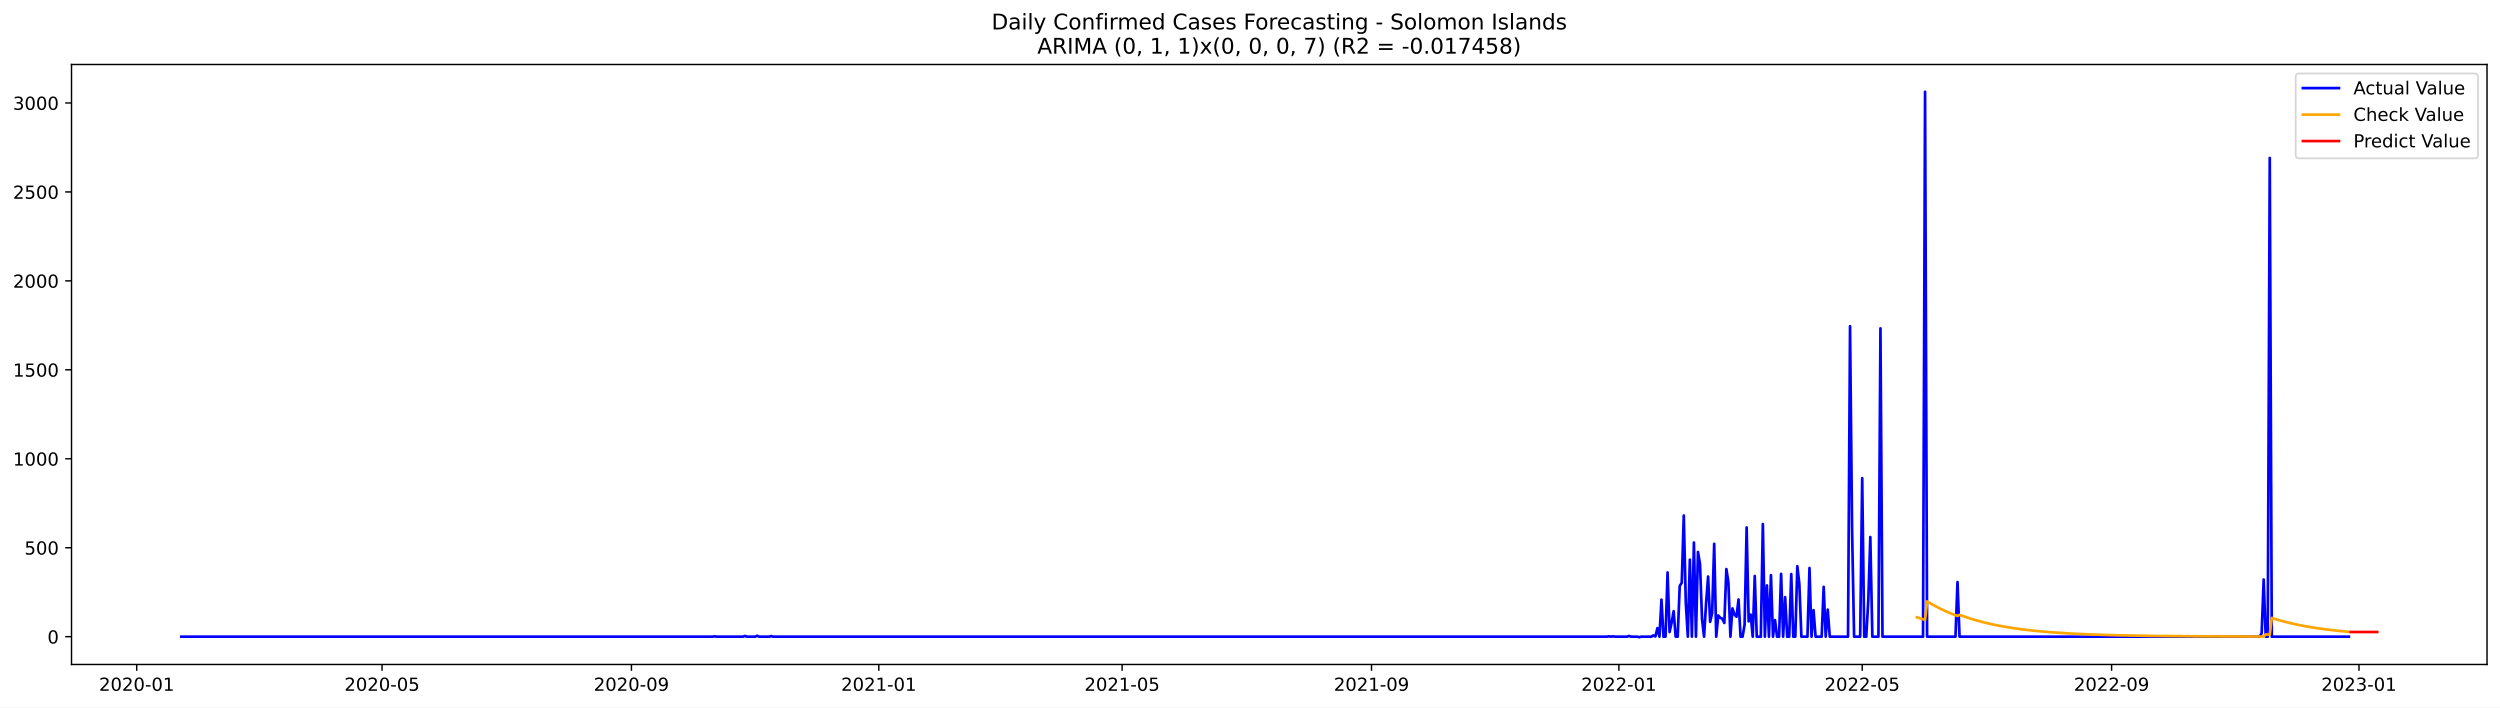
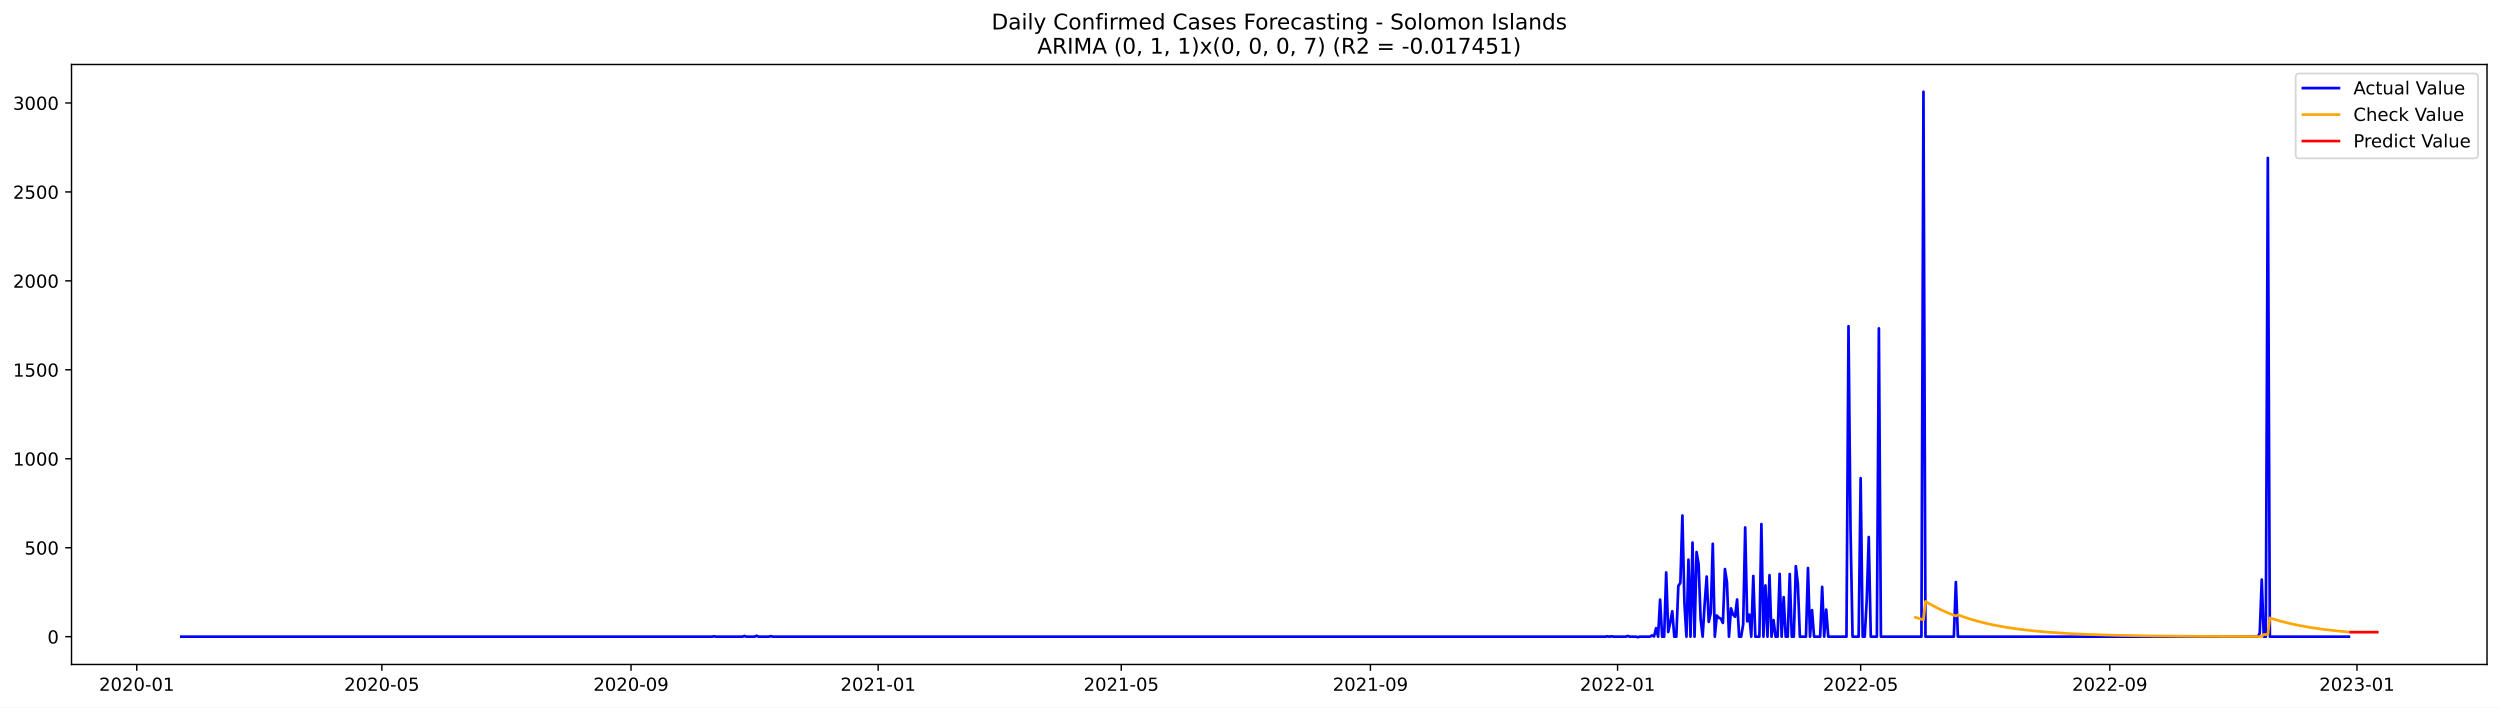
<svg xmlns="http://www.w3.org/2000/svg" xmlns:xlink="http://www.w3.org/1999/xlink" width="1386.05pt" height="392.274pt" viewBox="0 0 1386.05 392.274" version="1.1">
  <defs>
    <style type="text/css">*{stroke-linejoin: round; stroke-linecap: butt}</style>
  </defs>
  <g id="figure_1">
    <g id="patch_1">
      <path d="M 0 392.274  L 1386.05 392.274  L 1386.05 0  L 0 0  z " style="fill: #ffffff" />
    </g>
    <g id="axes_1">
      <g id="patch_2">
        <path d="M 39.65 368.396  L 1378.85 368.396  L 1378.85 35.755  L 39.65 35.755  z " style="fill: #ffffff" />
      </g>
      <g id="matplotlib.axis_1">
        <g id="xtick_1">
          <g id="line2d_1">
            <defs>
-               <path id="md81ea75010" d="M 0 0  L 0 3.5  " style="stroke: #000000; stroke-width: 0.8" />
+               <path id="md1380ff9a6" d="M 0 0  L 0 3.5  " style="stroke: #000000; stroke-width: 0.8" />
            </defs>
            <g>
-               <use xlink:href="#md81ea75010" x="75.791" y="368.396" style="stroke: #000000; stroke-width: 0.8" />
+               <use xlink:href="#md1380ff9a6" x="75.814" y="368.396" style="stroke: #000000; stroke-width: 0.8" />
            </g>
          </g>
          <g id="text_1">
-             <g transform="translate(54.90002 382.9939)scale(0.1 -0.1)">
+             <g transform="translate(54.92283 382.9939)scale(0.1 -0.1)">
              <defs>
                <path id="DejaVuSans-32" d="M 1228 531  L 3431 531  L 3431 0  L 469 0  L 469 531  Q 828 903 1448 1529  Q 2069 2156 2228 2338  Q 2531 2678 2651 2914  Q 2772 3150 2772 3378  Q 2772 3750 2511 3984  Q 2250 4219 1831 4219  Q 1534 4219 1204 4116  Q 875 4013 500 3803  L 500 4441  Q 881 4594 1212 4672  Q 1544 4750 1819 4750  Q 2544 4750 2975 4387  Q 3406 4025 3406 3419  Q 3406 3131 3298 2873  Q 3191 2616 2906 2266  Q 2828 2175 2409 1742  Q 1991 1309 1228 531  z " transform="scale(0.015625)" />
                <path id="DejaVuSans-30" d="M 2034 4250  Q 1547 4250 1301 3770  Q 1056 3291 1056 2328  Q 1056 1369 1301 889  Q 1547 409 2034 409  Q 2525 409 2770 889  Q 3016 1369 3016 2328  Q 3016 3291 2770 3770  Q 2525 4250 2034 4250  z M 2034 4750  Q 2819 4750 3233 4129  Q 3647 3509 3647 2328  Q 3647 1150 3233 529  Q 2819 -91 2034 -91  Q 1250 -91 836 529  Q 422 1150 422 2328  Q 422 3509 836 4129  Q 1250 4750 2034 4750  z " transform="scale(0.015625)" />
                <path id="DejaVuSans-2d" d="M 313 2009  L 1997 2009  L 1997 1497  L 313 1497  L 313 2009  z " transform="scale(0.015625)" />
                <path id="DejaVuSans-31" d="M 794 531  L 1825 531  L 1825 4091  L 703 3866  L 703 4441  L 1819 4666  L 2450 4666  L 2450 531  L 3481 531  L 3481 0  L 794 0  L 794 531  z " transform="scale(0.015625)" />
              </defs>
              <use xlink:href="#DejaVuSans-32" />
              <use xlink:href="#DejaVuSans-30" x="63.623" />
              <use xlink:href="#DejaVuSans-32" x="127.246" />
              <use xlink:href="#DejaVuSans-30" x="190.869" />
              <use xlink:href="#DejaVuSans-2d" x="254.492" />
              <use xlink:href="#DejaVuSans-30" x="290.576" />
              <use xlink:href="#DejaVuSans-31" x="354.199" />
            </g>
          </g>
        </g>
        <g id="xtick_2">
          <g id="line2d_2">
            <g>
-               <use xlink:href="#md81ea75010" x="211.814" y="368.396" style="stroke: #000000; stroke-width: 0.8" />
+               <use xlink:href="#md1380ff9a6" x="211.711" y="368.396" style="stroke: #000000; stroke-width: 0.8" />
            </g>
          </g>
          <g id="text_2">
-             <g transform="translate(190.9222 382.9939)scale(0.1 -0.1)">
+             <g transform="translate(190.8195 382.9939)scale(0.1 -0.1)">
              <defs>
                <path id="DejaVuSans-35" d="M 691 4666  L 3169 4666  L 3169 4134  L 1269 4134  L 1269 2991  Q 1406 3038 1543 3061  Q 1681 3084 1819 3084  Q 2600 3084 3056 2656  Q 3513 2228 3513 1497  Q 3513 744 3044 326  Q 2575 -91 1722 -91  Q 1428 -91 1123 -41  Q 819 9 494 109  L 494 744  Q 775 591 1075 516  Q 1375 441 1709 441  Q 2250 441 2565 725  Q 2881 1009 2881 1497  Q 2881 1984 2565 2268  Q 2250 2553 1709 2553  Q 1456 2553 1204 2497  Q 953 2441 691 2322  L 691 4666  z " transform="scale(0.015625)" />
              </defs>
              <use xlink:href="#DejaVuSans-32" />
              <use xlink:href="#DejaVuSans-30" x="63.623" />
              <use xlink:href="#DejaVuSans-32" x="127.246" />
              <use xlink:href="#DejaVuSans-30" x="190.869" />
              <use xlink:href="#DejaVuSans-2d" x="254.492" />
              <use xlink:href="#DejaVuSans-30" x="290.576" />
              <use xlink:href="#DejaVuSans-35" x="354.199" />
            </g>
          </g>
        </g>
        <g id="xtick_3">
          <g id="line2d_3">
            <g>
-               <use xlink:href="#md81ea75010" x="350.084" y="368.396" style="stroke: #000000; stroke-width: 0.8" />
+               <use xlink:href="#md1380ff9a6" x="349.854" y="368.396" style="stroke: #000000; stroke-width: 0.8" />
            </g>
          </g>
          <g id="text_3">
-             <g transform="translate(329.1926 382.9939)scale(0.1 -0.1)">
+             <g transform="translate(328.9624 382.9939)scale(0.1 -0.1)">
              <defs>
                <path id="DejaVuSans-39" d="M 703 97  L 703 672  Q 941 559 1184 500  Q 1428 441 1663 441  Q 2288 441 2617 861  Q 2947 1281 2994 2138  Q 2813 1869 2534 1725  Q 2256 1581 1919 1581  Q 1219 1581 811 2004  Q 403 2428 403 3163  Q 403 3881 828 4315  Q 1253 4750 1959 4750  Q 2769 4750 3195 4129  Q 3622 3509 3622 2328  Q 3622 1225 3098 567  Q 2575 -91 1691 -91  Q 1453 -91 1209 -44  Q 966 3 703 97  z M 1959 2075  Q 2384 2075 2632 2365  Q 2881 2656 2881 3163  Q 2881 3666 2632 3958  Q 2384 4250 1959 4250  Q 1534 4250 1286 3958  Q 1038 3666 1038 3163  Q 1038 2656 1286 2365  Q 1534 2075 1959 2075  z " transform="scale(0.015625)" />
              </defs>
              <use xlink:href="#DejaVuSans-32" />
              <use xlink:href="#DejaVuSans-30" x="63.623" />
              <use xlink:href="#DejaVuSans-32" x="127.246" />
              <use xlink:href="#DejaVuSans-30" x="190.869" />
              <use xlink:href="#DejaVuSans-2d" x="254.492" />
              <use xlink:href="#DejaVuSans-30" x="290.576" />
              <use xlink:href="#DejaVuSans-39" x="354.199" />
            </g>
          </g>
        </g>
        <g id="xtick_4">
          <g id="line2d_4">
            <g>
-               <use xlink:href="#md81ea75010" x="487.23" y="368.396" style="stroke: #000000; stroke-width: 0.8" />
+               <use xlink:href="#md1380ff9a6" x="486.874" y="368.396" style="stroke: #000000; stroke-width: 0.8" />
            </g>
          </g>
          <g id="text_4">
-             <g transform="translate(466.339 382.9939)scale(0.1 -0.1)">
+             <g transform="translate(465.9822 382.9939)scale(0.1 -0.1)">
              <use xlink:href="#DejaVuSans-32" />
              <use xlink:href="#DejaVuSans-30" x="63.623" />
              <use xlink:href="#DejaVuSans-32" x="127.246" />
              <use xlink:href="#DejaVuSans-31" x="190.869" />
              <use xlink:href="#DejaVuSans-2d" x="254.492" />
              <use xlink:href="#DejaVuSans-30" x="290.576" />
              <use xlink:href="#DejaVuSans-31" x="354.199" />
            </g>
          </g>
        </g>
        <g id="xtick_5">
          <g id="line2d_5">
            <g>
-               <use xlink:href="#md81ea75010" x="622.128" y="368.396" style="stroke: #000000; stroke-width: 0.8" />
+               <use xlink:href="#md1380ff9a6" x="621.647" y="368.396" style="stroke: #000000; stroke-width: 0.8" />
            </g>
          </g>
          <g id="text_5">
-             <g transform="translate(601.237 382.9939)scale(0.1 -0.1)">
+             <g transform="translate(600.7558 382.9939)scale(0.1 -0.1)">
              <use xlink:href="#DejaVuSans-32" />
              <use xlink:href="#DejaVuSans-30" x="63.623" />
              <use xlink:href="#DejaVuSans-32" x="127.246" />
              <use xlink:href="#DejaVuSans-31" x="190.869" />
              <use xlink:href="#DejaVuSans-2d" x="254.492" />
              <use xlink:href="#DejaVuSans-30" x="290.576" />
              <use xlink:href="#DejaVuSans-35" x="354.199" />
            </g>
          </g>
        </g>
        <g id="xtick_6">
          <g id="line2d_6">
            <g>
-               <use xlink:href="#md81ea75010" x="760.399" y="368.396" style="stroke: #000000; stroke-width: 0.8" />
+               <use xlink:href="#md1380ff9a6" x="759.79" y="368.396" style="stroke: #000000; stroke-width: 0.8" />
            </g>
          </g>
          <g id="text_6">
-             <g transform="translate(739.5074 382.9939)scale(0.1 -0.1)">
+             <g transform="translate(738.8987 382.9939)scale(0.1 -0.1)">
              <use xlink:href="#DejaVuSans-32" />
              <use xlink:href="#DejaVuSans-30" x="63.623" />
              <use xlink:href="#DejaVuSans-32" x="127.246" />
              <use xlink:href="#DejaVuSans-31" x="190.869" />
              <use xlink:href="#DejaVuSans-2d" x="254.492" />
              <use xlink:href="#DejaVuSans-30" x="290.576" />
              <use xlink:href="#DejaVuSans-39" x="354.199" />
            </g>
          </g>
        </g>
        <g id="xtick_7">
          <g id="line2d_7">
            <g>
-               <use xlink:href="#md81ea75010" x="897.545" y="368.396" style="stroke: #000000; stroke-width: 0.8" />
+               <use xlink:href="#md1380ff9a6" x="896.81" y="368.396" style="stroke: #000000; stroke-width: 0.8" />
            </g>
          </g>
          <g id="text_7">
-             <g transform="translate(876.6537 382.9939)scale(0.1 -0.1)">
+             <g transform="translate(875.9185 382.9939)scale(0.1 -0.1)">
              <use xlink:href="#DejaVuSans-32" />
              <use xlink:href="#DejaVuSans-30" x="63.623" />
              <use xlink:href="#DejaVuSans-32" x="127.246" />
              <use xlink:href="#DejaVuSans-32" x="190.869" />
              <use xlink:href="#DejaVuSans-2d" x="254.492" />
              <use xlink:href="#DejaVuSans-30" x="290.576" />
              <use xlink:href="#DejaVuSans-31" x="354.199" />
            </g>
          </g>
        </g>
        <g id="xtick_8">
          <g id="line2d_8">
            <g>
-               <use xlink:href="#md81ea75010" x="1032.443" y="368.396" style="stroke: #000000; stroke-width: 0.8" />
+               <use xlink:href="#md1380ff9a6" x="1031.583" y="368.396" style="stroke: #000000; stroke-width: 0.8" />
            </g>
          </g>
          <g id="text_8">
-             <g transform="translate(1011.552 382.9939)scale(0.1 -0.1)">
+             <g transform="translate(1010.692 382.9939)scale(0.1 -0.1)">
              <use xlink:href="#DejaVuSans-32" />
              <use xlink:href="#DejaVuSans-30" x="63.623" />
              <use xlink:href="#DejaVuSans-32" x="127.246" />
              <use xlink:href="#DejaVuSans-32" x="190.869" />
              <use xlink:href="#DejaVuSans-2d" x="254.492" />
              <use xlink:href="#DejaVuSans-30" x="290.576" />
              <use xlink:href="#DejaVuSans-35" x="354.199" />
            </g>
          </g>
        </g>
        <g id="xtick_9">
          <g id="line2d_9">
            <g>
-               <use xlink:href="#md81ea75010" x="1170.714" y="368.396" style="stroke: #000000; stroke-width: 0.8" />
+               <use xlink:href="#md1380ff9a6" x="1169.726" y="368.396" style="stroke: #000000; stroke-width: 0.8" />
            </g>
          </g>
          <g id="text_9">
-             <g transform="translate(1149.822 382.9939)scale(0.1 -0.1)">
+             <g transform="translate(1148.835 382.9939)scale(0.1 -0.1)">
              <use xlink:href="#DejaVuSans-32" />
              <use xlink:href="#DejaVuSans-30" x="63.623" />
              <use xlink:href="#DejaVuSans-32" x="127.246" />
              <use xlink:href="#DejaVuSans-32" x="190.869" />
              <use xlink:href="#DejaVuSans-2d" x="254.492" />
              <use xlink:href="#DejaVuSans-30" x="290.576" />
              <use xlink:href="#DejaVuSans-39" x="354.199" />
            </g>
          </g>
        </g>
        <g id="xtick_10">
          <g id="line2d_10">
            <g>
-               <use xlink:href="#md81ea75010" x="1307.86" y="368.396" style="stroke: #000000; stroke-width: 0.8" />
+               <use xlink:href="#md1380ff9a6" x="1306.746" y="368.396" style="stroke: #000000; stroke-width: 0.8" />
            </g>
          </g>
          <g id="text_10">
-             <g transform="translate(1286.969 382.9939)scale(0.1 -0.1)">
+             <g transform="translate(1285.855 382.9939)scale(0.1 -0.1)">
              <defs>
                <path id="DejaVuSans-33" d="M 2597 2516  Q 3050 2419 3304 2112  Q 3559 1806 3559 1356  Q 3559 666 3084 287  Q 2609 -91 1734 -91  Q 1441 -91 1130 -33  Q 819 25 488 141  L 488 750  Q 750 597 1062 519  Q 1375 441 1716 441  Q 2309 441 2620 675  Q 2931 909 2931 1356  Q 2931 1769 2642 2001  Q 2353 2234 1838 2234  L 1294 2234  L 1294 2753  L 1863 2753  Q 2328 2753 2575 2939  Q 2822 3125 2822 3475  Q 2822 3834 2567 4026  Q 2313 4219 1838 4219  Q 1578 4219 1281 4162  Q 984 4106 628 3988  L 628 4550  Q 988 4650 1302 4700  Q 1616 4750 1894 4750  Q 2613 4750 3031 4423  Q 3450 4097 3450 3541  Q 3450 3153 3228 2886  Q 3006 2619 2597 2516  z " transform="scale(0.015625)" />
              </defs>
              <use xlink:href="#DejaVuSans-32" />
              <use xlink:href="#DejaVuSans-30" x="63.623" />
              <use xlink:href="#DejaVuSans-32" x="127.246" />
              <use xlink:href="#DejaVuSans-33" x="190.869" />
              <use xlink:href="#DejaVuSans-2d" x="254.492" />
              <use xlink:href="#DejaVuSans-30" x="290.576" />
              <use xlink:href="#DejaVuSans-31" x="354.199" />
            </g>
          </g>
        </g>
      </g>
      <g id="matplotlib.axis_2">
        <g id="ytick_1">
          <g id="line2d_11">
            <defs>
-               <path id="mefb715d077" d="M 0 0  L -3.5 0  " style="stroke: #000000; stroke-width: 0.8" />
+               <path id="m3cf15f5b3f" d="M 0 0  L -3.5 0  " style="stroke: #000000; stroke-width: 0.8" />
            </defs>
            <g>
-               <use xlink:href="#mefb715d077" x="39.65" y="352.98" style="stroke: #000000; stroke-width: 0.8" />
+               <use xlink:href="#m3cf15f5b3f" x="39.65" y="352.98" style="stroke: #000000; stroke-width: 0.8" />
            </g>
          </g>
          <g id="text_11">
            <g transform="translate(26.2875 356.7788)scale(0.1 -0.1)">
              <use xlink:href="#DejaVuSans-30" />
            </g>
          </g>
        </g>
        <g id="ytick_2">
          <g id="line2d_12">
            <g>
-               <use xlink:href="#mefb715d077" x="39.65" y="303.665" style="stroke: #000000; stroke-width: 0.8" />
+               <use xlink:href="#m3cf15f5b3f" x="39.65" y="303.665" style="stroke: #000000; stroke-width: 0.8" />
            </g>
          </g>
          <g id="text_12">
            <g transform="translate(13.5625 307.4638)scale(0.1 -0.1)">
              <use xlink:href="#DejaVuSans-35" />
              <use xlink:href="#DejaVuSans-30" x="63.623" />
              <use xlink:href="#DejaVuSans-30" x="127.246" />
            </g>
          </g>
        </g>
        <g id="ytick_3">
          <g id="line2d_13">
            <g>
-               <use xlink:href="#mefb715d077" x="39.65" y="254.349" style="stroke: #000000; stroke-width: 0.8" />
+               <use xlink:href="#m3cf15f5b3f" x="39.65" y="254.349" style="stroke: #000000; stroke-width: 0.8" />
            </g>
          </g>
          <g id="text_13">
            <g transform="translate(7.2 258.1487)scale(0.1 -0.1)">
              <use xlink:href="#DejaVuSans-31" />
              <use xlink:href="#DejaVuSans-30" x="63.623" />
              <use xlink:href="#DejaVuSans-30" x="127.246" />
              <use xlink:href="#DejaVuSans-30" x="190.869" />
            </g>
          </g>
        </g>
        <g id="ytick_4">
          <g id="line2d_14">
            <g>
-               <use xlink:href="#mefb715d077" x="39.65" y="205.034" style="stroke: #000000; stroke-width: 0.8" />
+               <use xlink:href="#m3cf15f5b3f" x="39.65" y="205.034" style="stroke: #000000; stroke-width: 0.8" />
            </g>
          </g>
          <g id="text_14">
            <g transform="translate(7.2 208.8336)scale(0.1 -0.1)">
              <use xlink:href="#DejaVuSans-31" />
              <use xlink:href="#DejaVuSans-35" x="63.623" />
              <use xlink:href="#DejaVuSans-30" x="127.246" />
              <use xlink:href="#DejaVuSans-30" x="190.869" />
            </g>
          </g>
        </g>
        <g id="ytick_5">
          <g id="line2d_15">
            <g>
-               <use xlink:href="#mefb715d077" x="39.65" y="155.719" style="stroke: #000000; stroke-width: 0.8" />
+               <use xlink:href="#m3cf15f5b3f" x="39.65" y="155.719" style="stroke: #000000; stroke-width: 0.8" />
            </g>
          </g>
          <g id="text_15">
            <g transform="translate(7.2 159.5186)scale(0.1 -0.1)">
              <use xlink:href="#DejaVuSans-32" />
              <use xlink:href="#DejaVuSans-30" x="63.623" />
              <use xlink:href="#DejaVuSans-30" x="127.246" />
              <use xlink:href="#DejaVuSans-30" x="190.869" />
            </g>
          </g>
        </g>
        <g id="ytick_6">
          <g id="line2d_16">
            <g>
-               <use xlink:href="#mefb715d077" x="39.65" y="106.404" style="stroke: #000000; stroke-width: 0.8" />
+               <use xlink:href="#m3cf15f5b3f" x="39.65" y="106.404" style="stroke: #000000; stroke-width: 0.8" />
            </g>
          </g>
          <g id="text_16">
            <g transform="translate(7.2 110.2035)scale(0.1 -0.1)">
              <use xlink:href="#DejaVuSans-32" />
              <use xlink:href="#DejaVuSans-35" x="63.623" />
              <use xlink:href="#DejaVuSans-30" x="127.246" />
              <use xlink:href="#DejaVuSans-30" x="190.869" />
            </g>
          </g>
        </g>
        <g id="ytick_7">
          <g id="line2d_17">
            <g>
-               <use xlink:href="#mefb715d077" x="39.65" y="57.089" style="stroke: #000000; stroke-width: 0.8" />
+               <use xlink:href="#m3cf15f5b3f" x="39.65" y="57.089" style="stroke: #000000; stroke-width: 0.8" />
            </g>
          </g>
          <g id="text_17">
            <g transform="translate(7.2 60.88842)scale(0.1 -0.1)">
              <use xlink:href="#DejaVuSans-33" />
              <use xlink:href="#DejaVuSans-30" x="63.623" />
              <use xlink:href="#DejaVuSans-30" x="127.246" />
              <use xlink:href="#DejaVuSans-30" x="190.869" />
            </g>
          </g>
        </g>
      </g>
      <g id="line2d_18">
-         <path d="M 100.523 352.98  L 395.05 352.98  L 396.174 352.782  L 397.298 352.98  L 411.912 352.98  L 413.036 352.585  L 414.161 352.98  L 418.657 352.98  L 419.781 352.486  L 420.906 352.98  L 426.526 352.98  L 427.65 352.684  L 428.775 352.98  L 890.8 352.98  L 891.924 352.782  L 893.049 352.98  L 894.173 352.782  L 895.297 352.98  L 902.042 352.98  L 903.166 352.585  L 904.29 352.98  L 907.662 352.98  L 908.787 353.276  L 909.911 352.98  L 915.532 352.98  L 916.656 352.289  L 917.78 352.881  L 918.904 348.245  L 920.028 352.98  L 921.152 332.465  L 922.276 352.98  L 923.401 352.98  L 924.525 317.374  L 925.649 350.415  L 926.773 345.188  L 927.897 338.875  L 929.021 352.98  L 930.145 352.98  L 931.27 324.87  L 932.394 323.095  L 933.518 285.812  L 934.642 334.24  L 935.766 352.98  L 936.89 310.273  L 938.015 352.98  L 939.139 300.804  L 940.263 352.98  L 941.387 306.032  L 942.511 312.739  L 943.635 343.215  L 944.759 352.98  L 945.884 334.536  L 947.008 319.643  L 948.132 344.793  L 949.256 339.862  L 950.38 301.495  L 951.504 352.98  L 952.628 341.243  L 953.753 342.525  L 954.877 343.018  L 956.001 345.385  L 957.125 315.5  L 958.249 322.799  L 959.373 352.98  L 960.498 337.297  L 961.622 340.749  L 962.746 341.933  L 963.87 332.366  L 964.994 352.98  L 966.118 352.98  L 967.242 346.273  L 968.367 292.421  L 969.491 344.497  L 970.615 340.749  L 971.739 352.98  L 972.863 319.347  L 973.987 352.98  L 976.236 352.98  L 977.36 290.547  L 978.484 352.98  L 979.608 324.574  L 980.732 352.98  L 981.856 318.854  L 982.981 352.98  L 984.105 343.807  L 985.229 352.98  L 986.353 352.98  L 987.477 318.163  L 988.601 352.98  L 989.725 331.084  L 990.85 352.98  L 991.974 352.98  L 993.098 318.262  L 994.222 352.98  L 995.346 352.98  L 996.47 313.922  L 997.594 323.785  L 998.719 352.98  L 1002.091 352.98  L 1003.215 314.908  L 1004.339 352.98  L 1005.464 338.284  L 1006.588 352.98  L 1009.96 352.98  L 1011.084 325.363  L 1012.208 352.98  L 1013.333 337.988  L 1014.457 352.98  L 1024.574 352.98  L 1025.698 180.87  L 1026.822 293.407  L 1027.947 352.98  L 1031.319 352.98  L 1032.443 265.1  L 1033.567 352.98  L 1034.691 352.98  L 1035.816 332.859  L 1036.94 297.747  L 1038.064 352.98  L 1041.436 352.98  L 1042.561 182.054  L 1043.685 352.98  L 1066.168 352.98  L 1067.292 50.876  L 1068.416 352.98  L 1084.154 352.98  L 1085.278 322.7  L 1086.402 352.98  L 1252.777 352.98  L 1253.901 351.106  L 1255.025 321.319  L 1256.149 352.98  L 1257.273 352.98  L 1258.397 87.566  L 1259.521 352.98  L 1302.239 352.98  L 1302.239 352.98  " clip-path="url(#p1ade475468)" style="fill: none; stroke: #0000ff; stroke-width: 1.5; stroke-linecap: square" />
+         <path d="M 100.523 352.98  L 394.778 352.98  L 395.901 352.782  L 397.025 352.98  L 411.625 352.98  L 412.748 352.585  L 413.871 352.98  L 418.364 352.98  L 419.487 352.486  L 420.61 352.98  L 426.226 352.98  L 427.349 352.684  L 428.472 352.98  L 890.071 352.98  L 891.194 352.782  L 892.317 352.98  L 893.441 352.782  L 894.564 352.98  L 901.302 352.98  L 902.425 352.585  L 903.549 352.98  L 906.918 352.98  L 908.041 353.276  L 909.164 352.98  L 914.78 352.98  L 915.903 352.289  L 917.026 352.881  L 918.149 348.245  L 919.272 352.98  L 920.395 332.465  L 921.518 352.98  L 922.641 352.98  L 923.765 317.374  L 924.888 350.415  L 926.011 345.188  L 927.134 338.875  L 928.257 352.98  L 929.38 352.98  L 930.503 324.87  L 931.626 323.095  L 932.749 285.812  L 933.873 334.24  L 934.996 352.98  L 936.119 310.273  L 937.242 352.98  L 938.365 300.804  L 939.488 352.98  L 940.611 306.032  L 941.734 312.739  L 942.858 343.215  L 943.981 352.98  L 945.104 334.536  L 946.227 319.643  L 947.35 344.793  L 948.473 339.862  L 949.596 301.495  L 950.719 352.98  L 951.842 341.243  L 952.966 342.525  L 954.089 343.018  L 955.212 345.385  L 956.335 315.5  L 957.458 322.799  L 958.581 352.98  L 959.704 337.297  L 960.827 340.749  L 961.95 341.933  L 963.074 332.366  L 964.197 352.98  L 965.32 352.98  L 966.443 346.273  L 967.566 292.421  L 968.689 344.497  L 969.812 340.749  L 970.935 352.98  L 972.058 319.347  L 973.182 352.98  L 975.428 352.98  L 976.551 290.547  L 977.674 352.98  L 978.797 324.574  L 979.92 352.98  L 981.043 318.854  L 982.166 352.98  L 983.29 343.807  L 984.413 352.98  L 985.536 352.98  L 986.659 318.163  L 987.782 352.98  L 988.905 331.084  L 990.028 352.98  L 991.151 352.98  L 992.274 318.262  L 993.398 352.98  L 994.521 352.98  L 995.644 313.922  L 996.767 323.785  L 997.89 352.98  L 1001.259 352.98  L 1002.383 314.908  L 1003.506 352.98  L 1004.629 338.284  L 1005.752 352.98  L 1009.121 352.98  L 1010.244 325.363  L 1011.367 352.98  L 1012.491 337.988  L 1013.614 352.98  L 1023.722 352.98  L 1024.845 180.87  L 1025.968 293.407  L 1027.091 352.98  L 1030.46 352.98  L 1031.583 265.1  L 1032.707 352.98  L 1033.83 352.98  L 1034.953 332.859  L 1036.076 297.747  L 1037.199 352.98  L 1040.568 352.98  L 1041.691 182.054  L 1042.815 352.98  L 1065.277 352.98  L 1066.4 50.876  L 1067.523 352.98  L 1083.247 352.98  L 1084.37 322.7  L 1085.493 352.98  L 1251.714 352.98  L 1252.837 351.106  L 1253.96 321.319  L 1255.083 352.98  L 1256.206 352.98  L 1257.329 87.566  L 1258.452 352.98  L 1302.254 352.98  L 1302.254 352.98  " clip-path="url(#p3dc870a469)" style="fill: none; stroke: #0000ff; stroke-width: 1.5; stroke-linecap: square" />
      </g>
      <g id="line2d_19">
-         <path d="M 1062.795 342.248  L 1067.292 343.671  L 1068.416 333.438  L 1071.788 335.416  L 1076.285 337.746  L 1080.782 339.766  L 1085.278 341.519  L 1086.402 340.861  L 1090.899 342.469  L 1095.396 343.863  L 1101.016 345.348  L 1106.637 346.592  L 1113.382 347.82  L 1120.127 348.811  L 1127.996 349.73  L 1136.989 350.535  L 1147.106 351.205  L 1159.472 351.78  L 1174.086 352.224  L 1193.197 352.567  L 1220.176 352.804  L 1253.901 352.919  L 1255.025 352.856  L 1256.149 351.754  L 1258.397 351.838  L 1259.521 342.602  L 1264.018 343.978  L 1269.639 345.445  L 1275.26 346.673  L 1282.004 347.885  L 1288.749 348.864  L 1296.618 349.771  L 1302.239 350.294  L 1302.239 350.294  " clip-path="url(#p1ade475468)" style="fill: none; stroke: #ffa500; stroke-width: 1.5; stroke-linecap: square" />
+         <path d="M 1061.907 342.25  L 1066.4 343.674  L 1067.523 333.434  L 1070.892 335.414  L 1075.385 337.745  L 1079.877 339.767  L 1084.37 341.521  L 1085.493 340.862  L 1089.985 342.471  L 1094.478 343.865  L 1100.093 345.351  L 1105.709 346.595  L 1112.448 347.823  L 1119.186 348.815  L 1127.048 349.733  L 1136.033 350.538  L 1146.141 351.207  L 1158.495 351.781  L 1173.096 352.225  L 1192.189 352.568  L 1219.143 352.804  L 1252.837 352.919  L 1253.96 352.856  L 1255.083 351.753  L 1257.329 351.837  L 1258.452 342.595  L 1262.945 343.974  L 1268.56 345.442  L 1274.176 346.671  L 1280.915 347.884  L 1287.653 348.864  L 1295.515 349.772  L 1302.254 350.389  L 1302.254 350.389  " clip-path="url(#p3dc870a469)" style="fill: none; stroke: #ffa500; stroke-width: 1.5; stroke-linecap: square" />
      </g>
      <g id="line2d_20">
-         <path d="M 1303.363 350.388  L 1304.487 350.388  L 1305.612 350.388  L 1306.736 350.388  L 1307.86 350.388  L 1308.984 350.388  L 1310.108 350.388  L 1311.232 350.388  L 1312.357 350.388  L 1313.481 350.388  L 1314.605 350.388  L 1315.729 350.388  L 1316.853 350.388  L 1317.977 350.388  " clip-path="url(#p1ade475468)" style="fill: none; stroke: #ff0000; stroke-width: 1.5; stroke-linecap: square" />
+         <path d="M 1303.377 350.479  L 1304.5 350.479  L 1305.623 350.479  L 1306.746 350.479  L 1307.869 350.479  L 1308.992 350.479  L 1310.115 350.479  L 1311.239 350.479  L 1312.362 350.479  L 1313.485 350.479  L 1314.608 350.479  L 1315.731 350.479  L 1316.854 350.479  L 1317.977 350.479  " clip-path="url(#p3dc870a469)" style="fill: none; stroke: #ff0000; stroke-width: 1.5; stroke-linecap: square" />
      </g>
      <g id="patch_3">
        <path d="M 39.65 368.396  L 39.65 35.755  " style="fill: none; stroke: #000000; stroke-width: 0.8; stroke-linejoin: miter; stroke-linecap: square" />
      </g>
      <g id="patch_4">
        <path d="M 1378.85 368.396  L 1378.85 35.755  " style="fill: none; stroke: #000000; stroke-width: 0.8; stroke-linejoin: miter; stroke-linecap: square" />
      </g>
      <g id="patch_5">
        <path d="M 39.65 368.396  L 1378.85 368.396  " style="fill: none; stroke: #000000; stroke-width: 0.8; stroke-linejoin: miter; stroke-linecap: square" />
      </g>
      <g id="patch_6">
        <path d="M 39.65 35.755  L 1378.85 35.755  " style="fill: none; stroke: #000000; stroke-width: 0.8; stroke-linejoin: miter; stroke-linecap: square" />
      </g>
      <g id="text_18">
        <g transform="translate(549.7297 16.31812)scale(0.12 -0.12)">
          <defs>
            <path id="DejaVuSans-44" d="M 1259 4147  L 1259 519  L 2022 519  Q 2988 519 3436 956  Q 3884 1394 3884 2338  Q 3884 3275 3436 3711  Q 2988 4147 2022 4147  L 1259 4147  z M 628 4666  L 1925 4666  Q 3281 4666 3915 4102  Q 4550 3538 4550 2338  Q 4550 1131 3912 565  Q 3275 0 1925 0  L 628 0  L 628 4666  z " transform="scale(0.015625)" />
            <path id="DejaVuSans-61" d="M 2194 1759  Q 1497 1759 1228 1600  Q 959 1441 959 1056  Q 959 750 1161 570  Q 1363 391 1709 391  Q 2188 391 2477 730  Q 2766 1069 2766 1631  L 2766 1759  L 2194 1759  z M 3341 1997  L 3341 0  L 2766 0  L 2766 531  Q 2569 213 2275 61  Q 1981 -91 1556 -91  Q 1019 -91 701 211  Q 384 513 384 1019  Q 384 1609 779 1909  Q 1175 2209 1959 2209  L 2766 2209  L 2766 2266  Q 2766 2663 2505 2880  Q 2244 3097 1772 3097  Q 1472 3097 1187 3025  Q 903 2953 641 2809  L 641 3341  Q 956 3463 1253 3523  Q 1550 3584 1831 3584  Q 2591 3584 2966 3190  Q 3341 2797 3341 1997  z " transform="scale(0.015625)" />
            <path id="DejaVuSans-69" d="M 603 3500  L 1178 3500  L 1178 0  L 603 0  L 603 3500  z M 603 4863  L 1178 4863  L 1178 4134  L 603 4134  L 603 4863  z " transform="scale(0.015625)" />
            <path id="DejaVuSans-6c" d="M 603 4863  L 1178 4863  L 1178 0  L 603 0  L 603 4863  z " transform="scale(0.015625)" />
            <path id="DejaVuSans-79" d="M 2059 -325  Q 1816 -950 1584 -1140  Q 1353 -1331 966 -1331  L 506 -1331  L 506 -850  L 844 -850  Q 1081 -850 1212 -737  Q 1344 -625 1503 -206  L 1606 56  L 191 3500  L 800 3500  L 1894 763  L 2988 3500  L 3597 3500  L 2059 -325  z " transform="scale(0.015625)" />
            <path id="DejaVuSans-20" transform="scale(0.015625)" />
            <path id="DejaVuSans-43" d="M 4122 4306  L 4122 3641  Q 3803 3938 3442 4084  Q 3081 4231 2675 4231  Q 1875 4231 1450 3742  Q 1025 3253 1025 2328  Q 1025 1406 1450 917  Q 1875 428 2675 428  Q 3081 428 3442 575  Q 3803 722 4122 1019  L 4122 359  Q 3791 134 3420 21  Q 3050 -91 2638 -91  Q 1578 -91 968 557  Q 359 1206 359 2328  Q 359 3453 968 4101  Q 1578 4750 2638 4750  Q 3056 4750 3426 4639  Q 3797 4528 4122 4306  z " transform="scale(0.015625)" />
            <path id="DejaVuSans-6f" d="M 1959 3097  Q 1497 3097 1228 2736  Q 959 2375 959 1747  Q 959 1119 1226 758  Q 1494 397 1959 397  Q 2419 397 2687 759  Q 2956 1122 2956 1747  Q 2956 2369 2687 2733  Q 2419 3097 1959 3097  z M 1959 3584  Q 2709 3584 3137 3096  Q 3566 2609 3566 1747  Q 3566 888 3137 398  Q 2709 -91 1959 -91  Q 1206 -91 779 398  Q 353 888 353 1747  Q 353 2609 779 3096  Q 1206 3584 1959 3584  z " transform="scale(0.015625)" />
            <path id="DejaVuSans-6e" d="M 3513 2113  L 3513 0  L 2938 0  L 2938 2094  Q 2938 2591 2744 2837  Q 2550 3084 2163 3084  Q 1697 3084 1428 2787  Q 1159 2491 1159 1978  L 1159 0  L 581 0  L 581 3500  L 1159 3500  L 1159 2956  Q 1366 3272 1645 3428  Q 1925 3584 2291 3584  Q 2894 3584 3203 3211  Q 3513 2838 3513 2113  z " transform="scale(0.015625)" />
            <path id="DejaVuSans-66" d="M 2375 4863  L 2375 4384  L 1825 4384  Q 1516 4384 1395 4259  Q 1275 4134 1275 3809  L 1275 3500  L 2222 3500  L 2222 3053  L 1275 3053  L 1275 0  L 697 0  L 697 3053  L 147 3053  L 147 3500  L 697 3500  L 697 3744  Q 697 4328 969 4595  Q 1241 4863 1831 4863  L 2375 4863  z " transform="scale(0.015625)" />
            <path id="DejaVuSans-72" d="M 2631 2963  Q 2534 3019 2420 3045  Q 2306 3072 2169 3072  Q 1681 3072 1420 2755  Q 1159 2438 1159 1844  L 1159 0  L 581 0  L 581 3500  L 1159 3500  L 1159 2956  Q 1341 3275 1631 3429  Q 1922 3584 2338 3584  Q 2397 3584 2469 3576  Q 2541 3569 2628 3553  L 2631 2963  z " transform="scale(0.015625)" />
            <path id="DejaVuSans-6d" d="M 3328 2828  Q 3544 3216 3844 3400  Q 4144 3584 4550 3584  Q 5097 3584 5394 3201  Q 5691 2819 5691 2113  L 5691 0  L 5113 0  L 5113 2094  Q 5113 2597 4934 2840  Q 4756 3084 4391 3084  Q 3944 3084 3684 2787  Q 3425 2491 3425 1978  L 3425 0  L 2847 0  L 2847 2094  Q 2847 2600 2669 2842  Q 2491 3084 2119 3084  Q 1678 3084 1418 2786  Q 1159 2488 1159 1978  L 1159 0  L 581 0  L 581 3500  L 1159 3500  L 1159 2956  Q 1356 3278 1631 3431  Q 1906 3584 2284 3584  Q 2666 3584 2933 3390  Q 3200 3197 3328 2828  z " transform="scale(0.015625)" />
            <path id="DejaVuSans-65" d="M 3597 1894  L 3597 1613  L 953 1613  Q 991 1019 1311 708  Q 1631 397 2203 397  Q 2534 397 2845 478  Q 3156 559 3463 722  L 3463 178  Q 3153 47 2828 -22  Q 2503 -91 2169 -91  Q 1331 -91 842 396  Q 353 884 353 1716  Q 353 2575 817 3079  Q 1281 3584 2069 3584  Q 2775 3584 3186 3129  Q 3597 2675 3597 1894  z M 3022 2063  Q 3016 2534 2758 2815  Q 2500 3097 2075 3097  Q 1594 3097 1305 2825  Q 1016 2553 972 2059  L 3022 2063  z " transform="scale(0.015625)" />
            <path id="DejaVuSans-64" d="M 2906 2969  L 2906 4863  L 3481 4863  L 3481 0  L 2906 0  L 2906 525  Q 2725 213 2448 61  Q 2172 -91 1784 -91  Q 1150 -91 751 415  Q 353 922 353 1747  Q 353 2572 751 3078  Q 1150 3584 1784 3584  Q 2172 3584 2448 3432  Q 2725 3281 2906 2969  z M 947 1747  Q 947 1113 1208 752  Q 1469 391 1925 391  Q 2381 391 2643 752  Q 2906 1113 2906 1747  Q 2906 2381 2643 2742  Q 2381 3103 1925 3103  Q 1469 3103 1208 2742  Q 947 2381 947 1747  z " transform="scale(0.015625)" />
            <path id="DejaVuSans-73" d="M 2834 3397  L 2834 2853  Q 2591 2978 2328 3040  Q 2066 3103 1784 3103  Q 1356 3103 1142 2972  Q 928 2841 928 2578  Q 928 2378 1081 2264  Q 1234 2150 1697 2047  L 1894 2003  Q 2506 1872 2764 1633  Q 3022 1394 3022 966  Q 3022 478 2636 193  Q 2250 -91 1575 -91  Q 1294 -91 989 -36  Q 684 19 347 128  L 347 722  Q 666 556 975 473  Q 1284 391 1588 391  Q 1994 391 2212 530  Q 2431 669 2431 922  Q 2431 1156 2273 1281  Q 2116 1406 1581 1522  L 1381 1569  Q 847 1681 609 1914  Q 372 2147 372 2553  Q 372 3047 722 3315  Q 1072 3584 1716 3584  Q 2034 3584 2315 3537  Q 2597 3491 2834 3397  z " transform="scale(0.015625)" />
            <path id="DejaVuSans-46" d="M 628 4666  L 3309 4666  L 3309 4134  L 1259 4134  L 1259 2759  L 3109 2759  L 3109 2228  L 1259 2228  L 1259 0  L 628 0  L 628 4666  z " transform="scale(0.015625)" />
            <path id="DejaVuSans-63" d="M 3122 3366  L 3122 2828  Q 2878 2963 2633 3030  Q 2388 3097 2138 3097  Q 1578 3097 1268 2742  Q 959 2388 959 1747  Q 959 1106 1268 751  Q 1578 397 2138 397  Q 2388 397 2633 464  Q 2878 531 3122 666  L 3122 134  Q 2881 22 2623 -34  Q 2366 -91 2075 -91  Q 1284 -91 818 406  Q 353 903 353 1747  Q 353 2603 823 3093  Q 1294 3584 2113 3584  Q 2378 3584 2631 3529  Q 2884 3475 3122 3366  z " transform="scale(0.015625)" />
            <path id="DejaVuSans-74" d="M 1172 4494  L 1172 3500  L 2356 3500  L 2356 3053  L 1172 3053  L 1172 1153  Q 1172 725 1289 603  Q 1406 481 1766 481  L 2356 481  L 2356 0  L 1766 0  Q 1100 0 847 248  Q 594 497 594 1153  L 594 3053  L 172 3053  L 172 3500  L 594 3500  L 594 4494  L 1172 4494  z " transform="scale(0.015625)" />
            <path id="DejaVuSans-67" d="M 2906 1791  Q 2906 2416 2648 2759  Q 2391 3103 1925 3103  Q 1463 3103 1205 2759  Q 947 2416 947 1791  Q 947 1169 1205 825  Q 1463 481 1925 481  Q 2391 481 2648 825  Q 2906 1169 2906 1791  z M 3481 434  Q 3481 -459 3084 -895  Q 2688 -1331 1869 -1331  Q 1566 -1331 1297 -1286  Q 1028 -1241 775 -1147  L 775 -588  Q 1028 -725 1275 -790  Q 1522 -856 1778 -856  Q 2344 -856 2625 -561  Q 2906 -266 2906 331  L 2906 616  Q 2728 306 2450 153  Q 2172 0 1784 0  Q 1141 0 747 490  Q 353 981 353 1791  Q 353 2603 747 3093  Q 1141 3584 1784 3584  Q 2172 3584 2450 3431  Q 2728 3278 2906 2969  L 2906 3500  L 3481 3500  L 3481 434  z " transform="scale(0.015625)" />
            <path id="DejaVuSans-53" d="M 3425 4513  L 3425 3897  Q 3066 4069 2747 4153  Q 2428 4238 2131 4238  Q 1616 4238 1336 4038  Q 1056 3838 1056 3469  Q 1056 3159 1242 3001  Q 1428 2844 1947 2747  L 2328 2669  Q 3034 2534 3370 2195  Q 3706 1856 3706 1288  Q 3706 609 3251 259  Q 2797 -91 1919 -91  Q 1588 -91 1214 -16  Q 841 59 441 206  L 441 856  Q 825 641 1194 531  Q 1563 422 1919 422  Q 2459 422 2753 634  Q 3047 847 3047 1241  Q 3047 1584 2836 1778  Q 2625 1972 2144 2069  L 1759 2144  Q 1053 2284 737 2584  Q 422 2884 422 3419  Q 422 4038 858 4394  Q 1294 4750 2059 4750  Q 2388 4750 2728 4690  Q 3069 4631 3425 4513  z " transform="scale(0.015625)" />
            <path id="DejaVuSans-49" d="M 628 4666  L 1259 4666  L 1259 0  L 628 0  L 628 4666  z " transform="scale(0.015625)" />
          </defs>
          <use xlink:href="#DejaVuSans-44" />
          <use xlink:href="#DejaVuSans-61" x="77.002" />
          <use xlink:href="#DejaVuSans-69" x="138.281" />
          <use xlink:href="#DejaVuSans-6c" x="166.064" />
          <use xlink:href="#DejaVuSans-79" x="193.848" />
          <use xlink:href="#DejaVuSans-20" x="253.027" />
          <use xlink:href="#DejaVuSans-43" x="284.814" />
          <use xlink:href="#DejaVuSans-6f" x="354.639" />
          <use xlink:href="#DejaVuSans-6e" x="415.82" />
          <use xlink:href="#DejaVuSans-66" x="479.199" />
          <use xlink:href="#DejaVuSans-69" x="514.404" />
          <use xlink:href="#DejaVuSans-72" x="542.188" />
          <use xlink:href="#DejaVuSans-6d" x="581.551" />
          <use xlink:href="#DejaVuSans-65" x="678.963" />
          <use xlink:href="#DejaVuSans-64" x="740.486" />
          <use xlink:href="#DejaVuSans-20" x="803.963" />
          <use xlink:href="#DejaVuSans-43" x="835.75" />
          <use xlink:href="#DejaVuSans-61" x="905.574" />
          <use xlink:href="#DejaVuSans-73" x="966.854" />
          <use xlink:href="#DejaVuSans-65" x="1018.953" />
          <use xlink:href="#DejaVuSans-73" x="1080.477" />
          <use xlink:href="#DejaVuSans-20" x="1132.576" />
          <use xlink:href="#DejaVuSans-46" x="1164.363" />
          <use xlink:href="#DejaVuSans-6f" x="1218.258" />
          <use xlink:href="#DejaVuSans-72" x="1279.439" />
          <use xlink:href="#DejaVuSans-65" x="1318.303" />
          <use xlink:href="#DejaVuSans-63" x="1379.826" />
          <use xlink:href="#DejaVuSans-61" x="1434.807" />
          <use xlink:href="#DejaVuSans-73" x="1496.086" />
          <use xlink:href="#DejaVuSans-74" x="1548.186" />
          <use xlink:href="#DejaVuSans-69" x="1587.395" />
          <use xlink:href="#DejaVuSans-6e" x="1615.178" />
          <use xlink:href="#DejaVuSans-67" x="1678.557" />
          <use xlink:href="#DejaVuSans-20" x="1742.033" />
          <use xlink:href="#DejaVuSans-2d" x="1773.82" />
          <use xlink:href="#DejaVuSans-20" x="1809.904" />
          <use xlink:href="#DejaVuSans-53" x="1841.691" />
          <use xlink:href="#DejaVuSans-6f" x="1905.168" />
          <use xlink:href="#DejaVuSans-6c" x="1966.35" />
          <use xlink:href="#DejaVuSans-6f" x="1994.133" />
          <use xlink:href="#DejaVuSans-6d" x="2055.314" />
          <use xlink:href="#DejaVuSans-6f" x="2152.727" />
          <use xlink:href="#DejaVuSans-6e" x="2213.908" />
          <use xlink:href="#DejaVuSans-20" x="2277.287" />
          <use xlink:href="#DejaVuSans-49" x="2309.074" />
          <use xlink:href="#DejaVuSans-73" x="2338.566" />
          <use xlink:href="#DejaVuSans-6c" x="2390.666" />
          <use xlink:href="#DejaVuSans-61" x="2418.449" />
          <use xlink:href="#DejaVuSans-6e" x="2479.729" />
          <use xlink:href="#DejaVuSans-64" x="2543.107" />
          <use xlink:href="#DejaVuSans-73" x="2606.584" />
        </g>
        <g transform="translate(575.1013 29.7555)scale(0.12 -0.12)">
          <defs>
            <path id="DejaVuSans-41" d="M 2188 4044  L 1331 1722  L 3047 1722  L 2188 4044  z M 1831 4666  L 2547 4666  L 4325 0  L 3669 0  L 3244 1197  L 1141 1197  L 716 0  L 50 0  L 1831 4666  z " transform="scale(0.015625)" />
            <path id="DejaVuSans-52" d="M 2841 2188  Q 3044 2119 3236 1894  Q 3428 1669 3622 1275  L 4263 0  L 3584 0  L 2988 1197  Q 2756 1666 2539 1819  Q 2322 1972 1947 1972  L 1259 1972  L 1259 0  L 628 0  L 628 4666  L 2053 4666  Q 2853 4666 3247 4331  Q 3641 3997 3641 3322  Q 3641 2881 3436 2590  Q 3231 2300 2841 2188  z M 1259 4147  L 1259 2491  L 2053 2491  Q 2509 2491 2742 2702  Q 2975 2913 2975 3322  Q 2975 3731 2742 3939  Q 2509 4147 2053 4147  L 1259 4147  z " transform="scale(0.015625)" />
            <path id="DejaVuSans-4d" d="M 628 4666  L 1569 4666  L 2759 1491  L 3956 4666  L 4897 4666  L 4897 0  L 4281 0  L 4281 4097  L 3078 897  L 2444 897  L 1241 4097  L 1241 0  L 628 0  L 628 4666  z " transform="scale(0.015625)" />
            <path id="DejaVuSans-28" d="M 1984 4856  Q 1566 4138 1362 3434  Q 1159 2731 1159 2009  Q 1159 1288 1364 580  Q 1569 -128 1984 -844  L 1484 -844  Q 1016 -109 783 600  Q 550 1309 550 2009  Q 550 2706 781 3412  Q 1013 4119 1484 4856  L 1984 4856  z " transform="scale(0.015625)" />
            <path id="DejaVuSans-2c" d="M 750 794  L 1409 794  L 1409 256  L 897 -744  L 494 -744  L 750 256  L 750 794  z " transform="scale(0.015625)" />
            <path id="DejaVuSans-29" d="M 513 4856  L 1013 4856  Q 1481 4119 1714 3412  Q 1947 2706 1947 2009  Q 1947 1309 1714 600  Q 1481 -109 1013 -844  L 513 -844  Q 928 -128 1133 580  Q 1338 1288 1338 2009  Q 1338 2731 1133 3434  Q 928 4138 513 4856  z " transform="scale(0.015625)" />
            <path id="DejaVuSans-78" d="M 3513 3500  L 2247 1797  L 3578 0  L 2900 0  L 1881 1375  L 863 0  L 184 0  L 1544 1831  L 300 3500  L 978 3500  L 1906 2253  L 2834 3500  L 3513 3500  z " transform="scale(0.015625)" />
            <path id="DejaVuSans-37" d="M 525 4666  L 3525 4666  L 3525 4397  L 1831 0  L 1172 0  L 2766 4134  L 525 4134  L 525 4666  z " transform="scale(0.015625)" />
            <path id="DejaVuSans-3d" d="M 678 2906  L 4684 2906  L 4684 2381  L 678 2381  L 678 2906  z M 678 1631  L 4684 1631  L 4684 1100  L 678 1100  L 678 1631  z " transform="scale(0.015625)" />
            <path id="DejaVuSans-2e" d="M 684 794  L 1344 794  L 1344 0  L 684 0  L 684 794  z " transform="scale(0.015625)" />
            <path id="DejaVuSans-34" d="M 2419 4116  L 825 1625  L 2419 1625  L 2419 4116  z M 2253 4666  L 3047 4666  L 3047 1625  L 3713 1625  L 3713 1100  L 3047 1100  L 3047 0  L 2419 0  L 2419 1100  L 313 1100  L 313 1709  L 2253 4666  z " transform="scale(0.015625)" />
-             <path id="DejaVuSans-38" d="M 2034 2216  Q 1584 2216 1326 1975  Q 1069 1734 1069 1313  Q 1069 891 1326 650  Q 1584 409 2034 409  Q 2484 409 2743 651  Q 3003 894 3003 1313  Q 3003 1734 2745 1975  Q 2488 2216 2034 2216  z M 1403 2484  Q 997 2584 770 2862  Q 544 3141 544 3541  Q 544 4100 942 4425  Q 1341 4750 2034 4750  Q 2731 4750 3128 4425  Q 3525 4100 3525 3541  Q 3525 3141 3298 2862  Q 3072 2584 2669 2484  Q 3125 2378 3379 2068  Q 3634 1759 3634 1313  Q 3634 634 3220 271  Q 2806 -91 2034 -91  Q 1263 -91 848 271  Q 434 634 434 1313  Q 434 1759 690 2068  Q 947 2378 1403 2484  z M 1172 3481  Q 1172 3119 1398 2916  Q 1625 2713 2034 2713  Q 2441 2713 2670 2916  Q 2900 3119 2900 3481  Q 2900 3844 2670 4047  Q 2441 4250 2034 4250  Q 1625 4250 1398 4047  Q 1172 3844 1172 3481  z " transform="scale(0.015625)" />
          </defs>
          <use xlink:href="#DejaVuSans-41" />
          <use xlink:href="#DejaVuSans-52" x="68.408" />
          <use xlink:href="#DejaVuSans-49" x="137.891" />
          <use xlink:href="#DejaVuSans-4d" x="167.383" />
          <use xlink:href="#DejaVuSans-41" x="253.662" />
          <use xlink:href="#DejaVuSans-20" x="322.07" />
          <use xlink:href="#DejaVuSans-28" x="353.857" />
          <use xlink:href="#DejaVuSans-30" x="392.871" />
          <use xlink:href="#DejaVuSans-2c" x="456.494" />
          <use xlink:href="#DejaVuSans-20" x="488.281" />
          <use xlink:href="#DejaVuSans-31" x="520.068" />
          <use xlink:href="#DejaVuSans-2c" x="583.691" />
          <use xlink:href="#DejaVuSans-20" x="615.479" />
          <use xlink:href="#DejaVuSans-31" x="647.266" />
          <use xlink:href="#DejaVuSans-29" x="710.889" />
          <use xlink:href="#DejaVuSans-78" x="749.902" />
          <use xlink:href="#DejaVuSans-28" x="809.082" />
          <use xlink:href="#DejaVuSans-30" x="848.096" />
          <use xlink:href="#DejaVuSans-2c" x="911.719" />
          <use xlink:href="#DejaVuSans-20" x="943.506" />
          <use xlink:href="#DejaVuSans-30" x="975.293" />
          <use xlink:href="#DejaVuSans-2c" x="1038.916" />
          <use xlink:href="#DejaVuSans-20" x="1070.703" />
          <use xlink:href="#DejaVuSans-30" x="1102.49" />
          <use xlink:href="#DejaVuSans-2c" x="1166.113" />
          <use xlink:href="#DejaVuSans-20" x="1197.9" />
          <use xlink:href="#DejaVuSans-37" x="1229.688" />
          <use xlink:href="#DejaVuSans-29" x="1293.311" />
          <use xlink:href="#DejaVuSans-20" x="1332.324" />
          <use xlink:href="#DejaVuSans-28" x="1364.111" />
          <use xlink:href="#DejaVuSans-52" x="1403.125" />
          <use xlink:href="#DejaVuSans-32" x="1472.607" />
          <use xlink:href="#DejaVuSans-20" x="1536.23" />
          <use xlink:href="#DejaVuSans-3d" x="1568.018" />
          <use xlink:href="#DejaVuSans-20" x="1651.807" />
          <use xlink:href="#DejaVuSans-2d" x="1683.594" />
          <use xlink:href="#DejaVuSans-30" x="1719.678" />
          <use xlink:href="#DejaVuSans-2e" x="1783.301" />
          <use xlink:href="#DejaVuSans-30" x="1815.088" />
          <use xlink:href="#DejaVuSans-31" x="1878.711" />
          <use xlink:href="#DejaVuSans-37" x="1942.334" />
          <use xlink:href="#DejaVuSans-34" x="2005.957" />
          <use xlink:href="#DejaVuSans-35" x="2069.58" />
-           <use xlink:href="#DejaVuSans-38" x="2133.203" />
+           <use xlink:href="#DejaVuSans-31" x="2133.203" />
          <use xlink:href="#DejaVuSans-29" x="2196.826" />
        </g>
      </g>
      <g id="legend_1">
        <g id="patch_7">
          <path d="M 1274.77 87.79  L 1371.85 87.79  Q 1373.85 87.79 1373.85 85.79  L 1373.85 42.755  Q 1373.85 40.755 1371.85 40.755  L 1274.77 40.755  Q 1272.77 40.755 1272.77 42.755  L 1272.77 85.79  Q 1272.77 87.79 1274.77 87.79  z " style="fill: #ffffff; opacity: 0.8; stroke: #cccccc; stroke-linejoin: miter" />
        </g>
        <g id="line2d_21">
          <path d="M 1276.77 48.854  L 1286.77 48.854  L 1296.77 48.854  " style="fill: none; stroke: #0000ff; stroke-width: 1.5; stroke-linecap: square" />
        </g>
        <g id="text_19">
          <g transform="translate(1304.77 52.35394)scale(0.1 -0.1)">
            <defs>
              <path id="DejaVuSans-75" d="M 544 1381  L 544 3500  L 1119 3500  L 1119 1403  Q 1119 906 1312 657  Q 1506 409 1894 409  Q 2359 409 2629 706  Q 2900 1003 2900 1516  L 2900 3500  L 3475 3500  L 3475 0  L 2900 0  L 2900 538  Q 2691 219 2414 64  Q 2138 -91 1772 -91  Q 1169 -91 856 284  Q 544 659 544 1381  z M 1991 3584  L 1991 3584  z " transform="scale(0.015625)" />
              <path id="DejaVuSans-56" d="M 1831 0  L 50 4666  L 709 4666  L 2188 738  L 3669 4666  L 4325 4666  L 2547 0  L 1831 0  z " transform="scale(0.015625)" />
            </defs>
            <use xlink:href="#DejaVuSans-41" />
            <use xlink:href="#DejaVuSans-63" x="66.658" />
            <use xlink:href="#DejaVuSans-74" x="121.639" />
            <use xlink:href="#DejaVuSans-75" x="160.848" />
            <use xlink:href="#DejaVuSans-61" x="224.227" />
            <use xlink:href="#DejaVuSans-6c" x="285.506" />
            <use xlink:href="#DejaVuSans-20" x="313.289" />
            <use xlink:href="#DejaVuSans-56" x="345.076" />
            <use xlink:href="#DejaVuSans-61" x="405.734" />
            <use xlink:href="#DejaVuSans-6c" x="467.014" />
            <use xlink:href="#DejaVuSans-75" x="494.797" />
            <use xlink:href="#DejaVuSans-65" x="558.176" />
          </g>
        </g>
        <g id="line2d_22">
          <path d="M 1276.77 63.532  L 1286.77 63.532  L 1296.77 63.532  " style="fill: none; stroke: #ffa500; stroke-width: 1.5; stroke-linecap: square" />
        </g>
        <g id="text_20">
          <g transform="translate(1304.77 67.03206)scale(0.1 -0.1)">
            <defs>
              <path id="DejaVuSans-68" d="M 3513 2113  L 3513 0  L 2938 0  L 2938 2094  Q 2938 2591 2744 2837  Q 2550 3084 2163 3084  Q 1697 3084 1428 2787  Q 1159 2491 1159 1978  L 1159 0  L 581 0  L 581 4863  L 1159 4863  L 1159 2956  Q 1366 3272 1645 3428  Q 1925 3584 2291 3584  Q 2894 3584 3203 3211  Q 3513 2838 3513 2113  z " transform="scale(0.015625)" />
              <path id="DejaVuSans-6b" d="M 581 4863  L 1159 4863  L 1159 1991  L 2875 3500  L 3609 3500  L 1753 1863  L 3688 0  L 2938 0  L 1159 1709  L 1159 0  L 581 0  L 581 4863  z " transform="scale(0.015625)" />
            </defs>
            <use xlink:href="#DejaVuSans-43" />
            <use xlink:href="#DejaVuSans-68" x="69.824" />
            <use xlink:href="#DejaVuSans-65" x="133.203" />
            <use xlink:href="#DejaVuSans-63" x="194.727" />
            <use xlink:href="#DejaVuSans-6b" x="249.707" />
            <use xlink:href="#DejaVuSans-20" x="307.617" />
            <use xlink:href="#DejaVuSans-56" x="339.404" />
            <use xlink:href="#DejaVuSans-61" x="400.062" />
            <use xlink:href="#DejaVuSans-6c" x="461.342" />
            <use xlink:href="#DejaVuSans-75" x="489.125" />
            <use xlink:href="#DejaVuSans-65" x="552.504" />
          </g>
        </g>
        <g id="line2d_23">
          <path d="M 1276.77 78.21  L 1286.77 78.21  L 1296.77 78.21  " style="fill: none; stroke: #ff0000; stroke-width: 1.5; stroke-linecap: square" />
        </g>
        <g id="text_21">
          <g transform="translate(1304.77 81.71019)scale(0.1 -0.1)">
            <defs>
              <path id="DejaVuSans-50" d="M 1259 4147  L 1259 2394  L 2053 2394  Q 2494 2394 2734 2622  Q 2975 2850 2975 3272  Q 2975 3691 2734 3919  Q 2494 4147 2053 4147  L 1259 4147  z M 628 4666  L 2053 4666  Q 2838 4666 3239 4311  Q 3641 3956 3641 3272  Q 3641 2581 3239 2228  Q 2838 1875 2053 1875  L 1259 1875  L 1259 0  L 628 0  L 628 4666  z " transform="scale(0.015625)" />
            </defs>
            <use xlink:href="#DejaVuSans-50" />
            <use xlink:href="#DejaVuSans-72" x="58.553" />
            <use xlink:href="#DejaVuSans-65" x="97.416" />
            <use xlink:href="#DejaVuSans-64" x="158.939" />
            <use xlink:href="#DejaVuSans-69" x="222.416" />
            <use xlink:href="#DejaVuSans-63" x="250.199" />
            <use xlink:href="#DejaVuSans-74" x="305.18" />
            <use xlink:href="#DejaVuSans-20" x="344.389" />
            <use xlink:href="#DejaVuSans-56" x="376.176" />
            <use xlink:href="#DejaVuSans-61" x="436.834" />
            <use xlink:href="#DejaVuSans-6c" x="498.113" />
            <use xlink:href="#DejaVuSans-75" x="525.896" />
            <use xlink:href="#DejaVuSans-65" x="589.275" />
          </g>
        </g>
      </g>
    </g>
  </g>
  <defs>
-     <clipPath id="p1ade475468">
+     <clipPath id="p3dc870a469">
      <rect x="39.65" y="35.755" width="1339.2" height="332.64" />
    </clipPath>
  </defs>
</svg>
